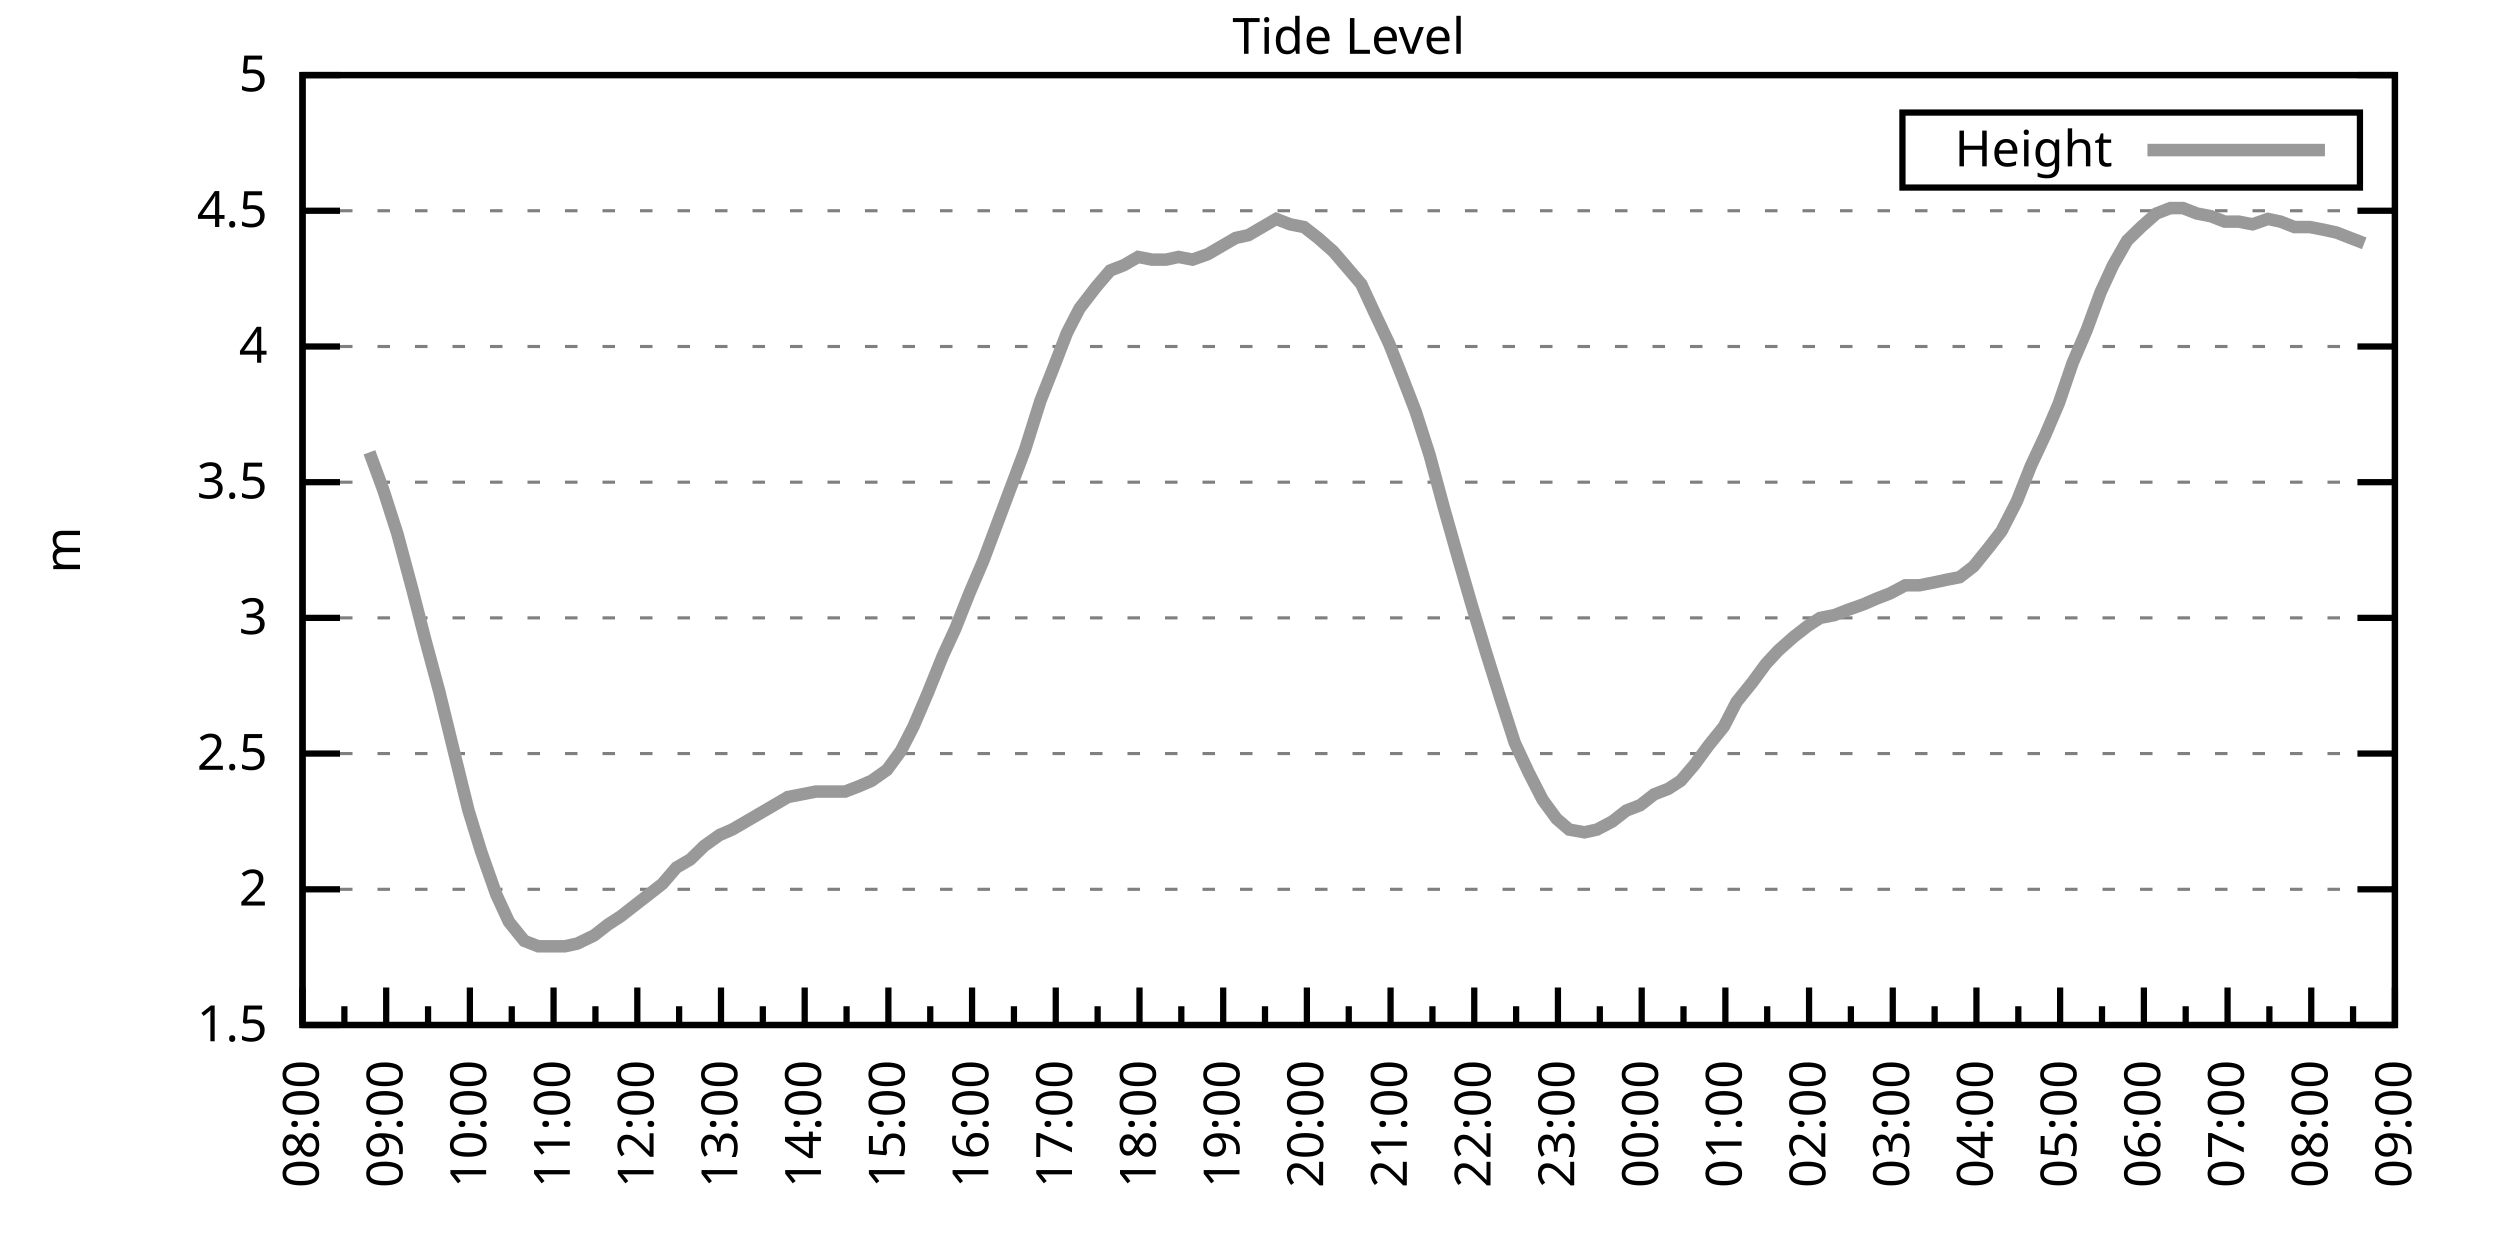
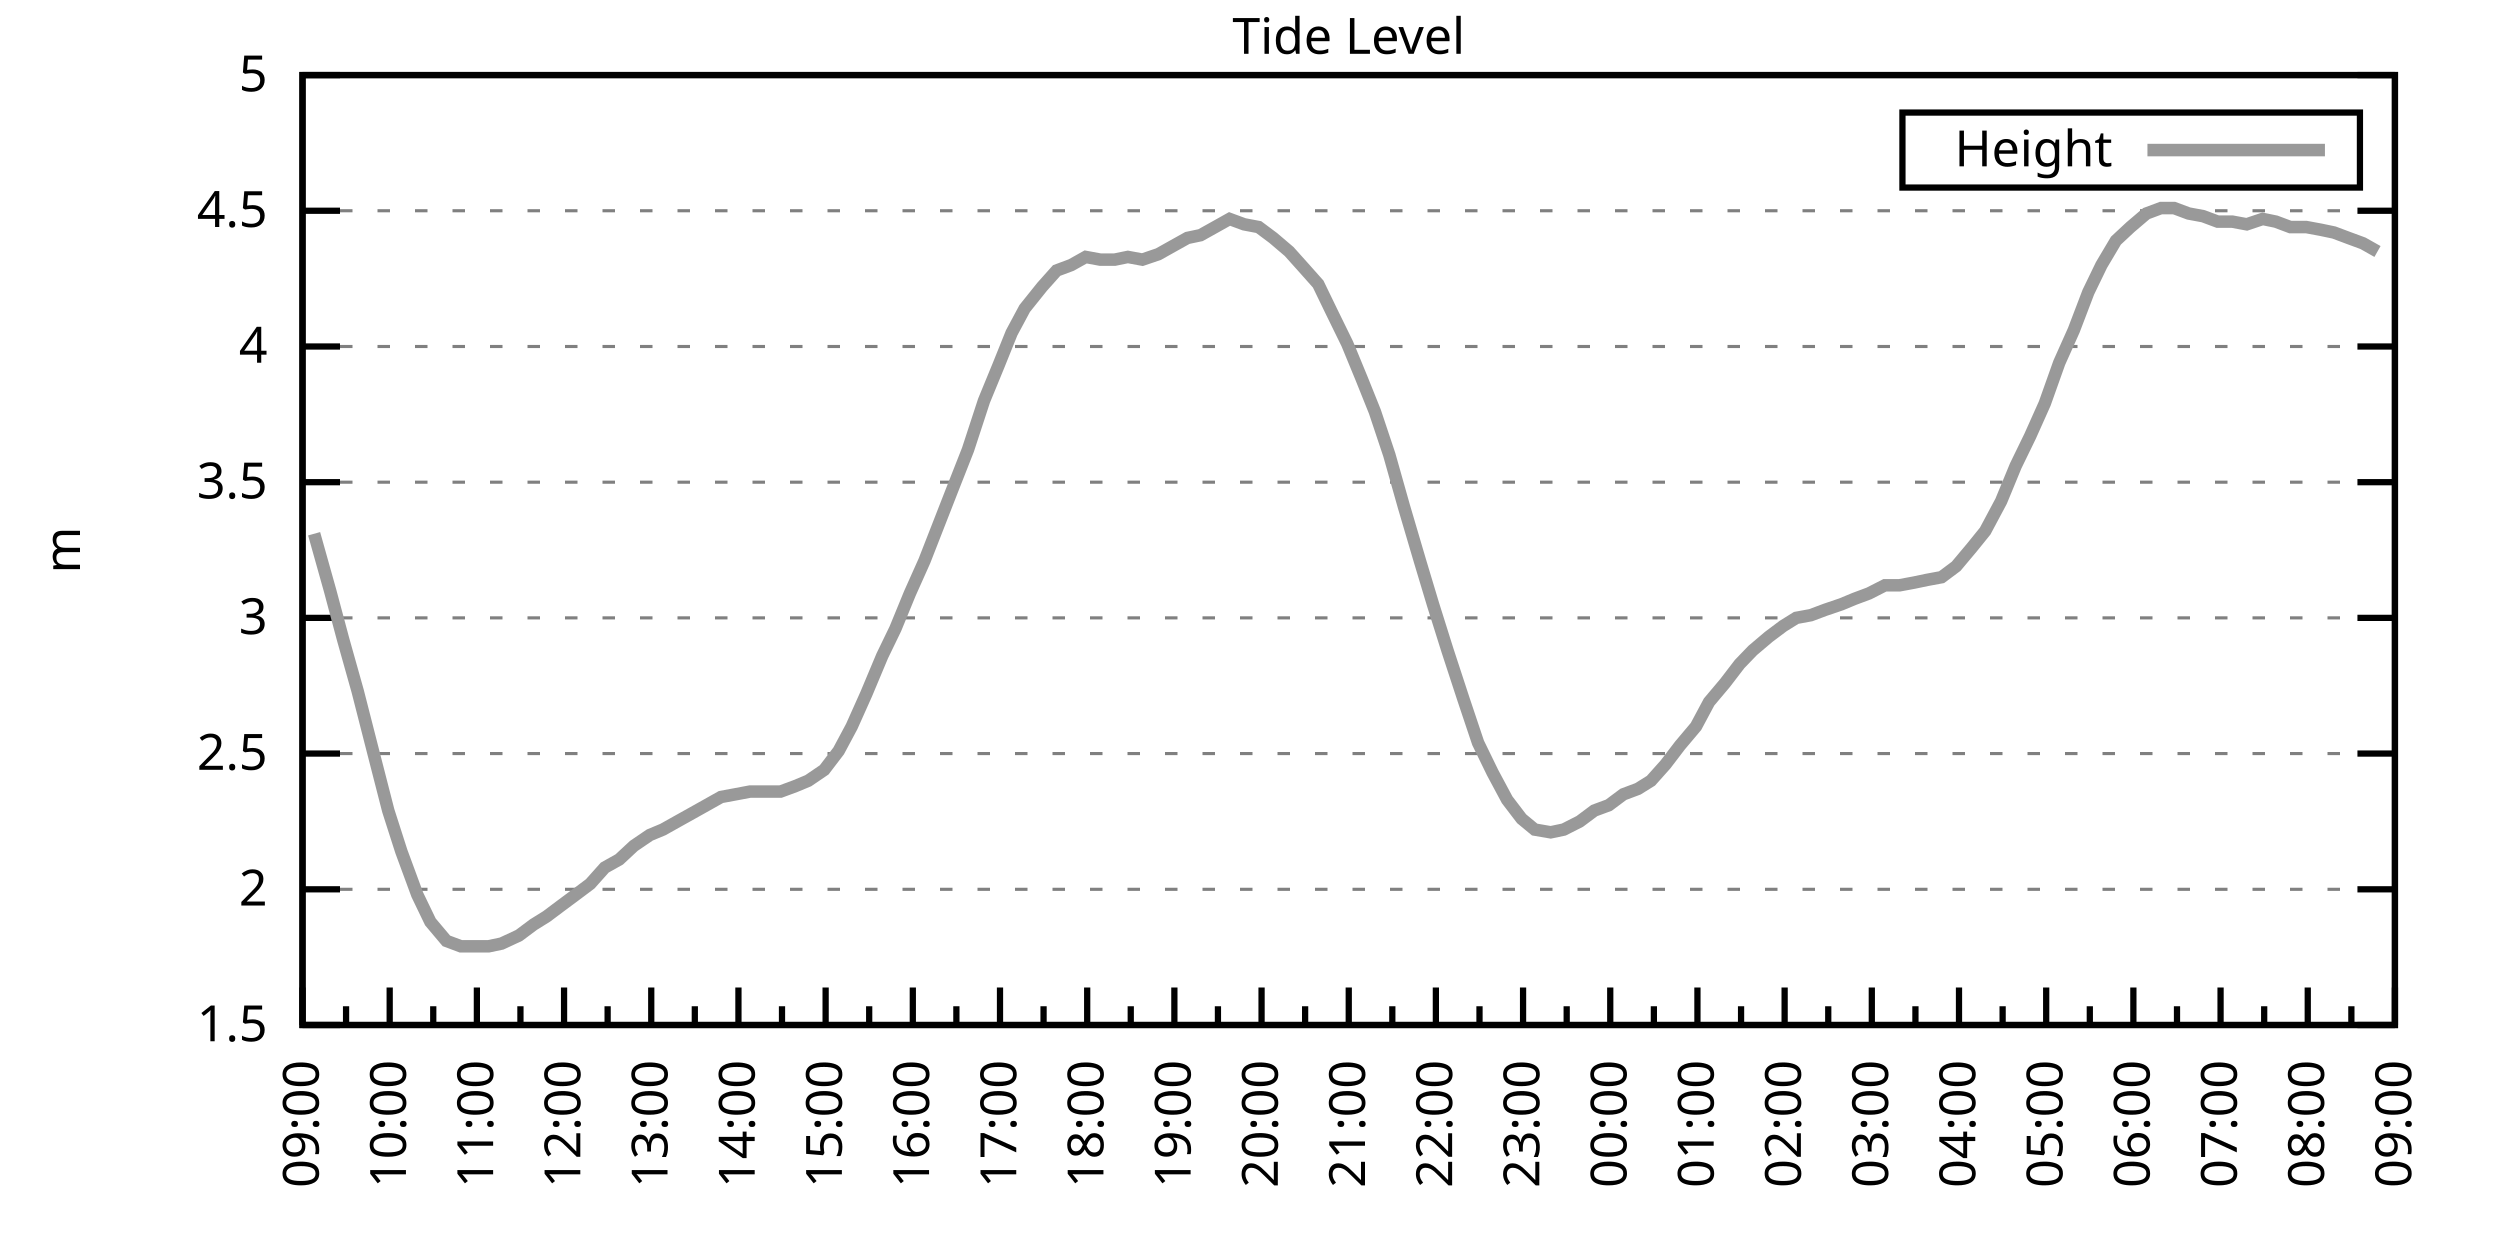
<svg xmlns="http://www.w3.org/2000/svg" xmlns:xlink="http://www.w3.org/1999/xlink" width="400" height="200" viewBox="0 0 400 200">
  <g id="gnuplot_canvas">
    <rect x="0" y="0" width="400" height="200" fill="none" />
    <defs>
      <circle id="gpDot" r="0.5" stroke-width="0.5" stroke="currentColor" />
      <path id="gpPt0" stroke-width="0.333" stroke="currentColor" d="M-1,0 h2 M0,-1 v2" />
      <path id="gpPt1" stroke-width="0.333" stroke="currentColor" d="M-1,-1 L1,1 M1,-1 L-1,1" />
      <path id="gpPt2" stroke-width="0.333" stroke="currentColor" d="M-1,0 L1,0 M0,-1 L0,1 M-1,-1 L1,1 M-1,1 L1,-1" />
      <rect id="gpPt3" stroke-width="0.333" stroke="currentColor" x="-1" y="-1" width="2" height="2" />
      <rect id="gpPt4" stroke-width="0.333" stroke="currentColor" fill="currentColor" x="-1" y="-1" width="2" height="2" />
      <circle id="gpPt5" stroke-width="0.333" stroke="currentColor" cx="0" cy="0" r="1" />
      <use xlink:href="#gpPt5" id="gpPt6" fill="currentColor" stroke="none" />
      <path id="gpPt7" stroke-width="0.333" stroke="currentColor" d="M0,-1.33 L-1.33,0.67 L1.33,0.67 z" />
      <use xlink:href="#gpPt7" id="gpPt8" fill="currentColor" stroke="none" />
      <use xlink:href="#gpPt7" id="gpPt9" stroke="currentColor" transform="rotate(180)" />
      <use xlink:href="#gpPt9" id="gpPt10" fill="currentColor" stroke="none" />
      <use xlink:href="#gpPt3" id="gpPt11" stroke="currentColor" transform="rotate(45)" />
      <use xlink:href="#gpPt11" id="gpPt12" fill="currentColor" stroke="none" />
      <path id="gpPt13" stroke-width="0.333" stroke="currentColor" d="M0,1.330 L1.265,0.411 L0.782,-1.067 L-0.782,-1.076 L-1.265,0.411 z" />
      <use xlink:href="#gpPt13" id="gpPt14" fill="currentColor" stroke="none" />
      <filter id="textbox" filterUnits="objectBoundingBox" x="0" y="0" height="1" width="1">
        <feFlood flood-color="white" flood-opacity="1" result="bgnd" />
        <feComposite in="SourceGraphic" in2="bgnd" operator="atop" />
      </filter>
      <filter id="greybox" filterUnits="objectBoundingBox" x="0" y="0" height="1" width="1">
        <feFlood flood-color="lightgrey" flood-opacity="1" result="grey" />
        <feComposite in="SourceGraphic" in2="grey" operator="atop" />
      </filter>
    </defs>
    <g fill="none" color="white" stroke="currentColor" stroke-width="1.00" stroke-linecap="butt" stroke-linejoin="miter">
</g>
    <g fill="none" color="black" stroke="currentColor" stroke-width="1.00" stroke-linecap="butt" stroke-linejoin="miter">
      <g stroke="none" shape-rendering="crispEdges">
        <polygon fill="rgb(255, 255, 255)" points="48.40,164.00 383.18,164.00 383.18,12.02 48.40,12.02 " />
      </g>
    </g>
    <g fill="none" color="black" stroke="currentColor" stroke-width="1.00" stroke-linecap="butt" stroke-linejoin="miter">
</g>
    <g fill="none" color="black" stroke="black" stroke-width="0.50" stroke-linecap="butt" stroke-linejoin="miter">
</g>
    <g fill="none" color="gray" stroke="currentColor" stroke-width="0.50" stroke-linecap="butt" stroke-linejoin="miter">
      <path stroke="gray" stroke-dasharray="2,4" class="gridline" d="M48.40,164.00 L383.19,164.00  " />
    </g>
    <g fill="none" color="gray" stroke="gray" stroke-width="1.00" stroke-linecap="butt" stroke-linejoin="miter">
</g>
    <g fill="none" color="black" stroke="currentColor" stroke-width="1.00" stroke-linecap="butt" stroke-linejoin="miter">
      <path stroke="black" d="M48.40,164.00 L54.40,164.00 M383.19,164.00 L377.19,164.00  " />
      <g transform="translate(42.80,166.60)" stroke="none" fill="black" font-family="Sans" font-size="8.00" text-anchor="end">
        <text>
          <tspan font-family="Sans"> 1.5</tspan>
        </text>
      </g>
    </g>
    <g fill="none" color="black" stroke="currentColor" stroke-width="1.00" stroke-linecap="butt" stroke-linejoin="miter">
</g>
    <g fill="none" color="black" stroke="black" stroke-width="0.50" stroke-linecap="butt" stroke-linejoin="miter">
</g>
    <g fill="none" color="gray" stroke="currentColor" stroke-width="0.50" stroke-linecap="butt" stroke-linejoin="miter">
      <path stroke="gray" stroke-dasharray="2,4" class="gridline" d="M48.40,142.29 L383.19,142.29  " />
    </g>
    <g fill="none" color="gray" stroke="gray" stroke-width="1.00" stroke-linecap="butt" stroke-linejoin="miter">
</g>
    <g fill="none" color="black" stroke="currentColor" stroke-width="1.00" stroke-linecap="butt" stroke-linejoin="miter">
      <path stroke="black" d="M48.40,142.29 L54.40,142.29 M383.19,142.29 L377.19,142.29  " />
      <g transform="translate(42.80,144.89)" stroke="none" fill="black" font-family="Sans" font-size="8.00" text-anchor="end">
        <text>
          <tspan font-family="Sans"> 2</tspan>
        </text>
      </g>
    </g>
    <g fill="none" color="black" stroke="currentColor" stroke-width="1.00" stroke-linecap="butt" stroke-linejoin="miter">
</g>
    <g fill="none" color="black" stroke="black" stroke-width="0.50" stroke-linecap="butt" stroke-linejoin="miter">
</g>
    <g fill="none" color="gray" stroke="currentColor" stroke-width="0.50" stroke-linecap="butt" stroke-linejoin="miter">
      <path stroke="gray" stroke-dasharray="2,4" class="gridline" d="M48.40,120.57 L383.19,120.57  " />
    </g>
    <g fill="none" color="gray" stroke="gray" stroke-width="1.00" stroke-linecap="butt" stroke-linejoin="miter">
</g>
    <g fill="none" color="black" stroke="currentColor" stroke-width="1.00" stroke-linecap="butt" stroke-linejoin="miter">
      <path stroke="black" d="M48.40,120.57 L54.40,120.57 M383.19,120.57 L377.19,120.57  " />
      <g transform="translate(42.80,123.17)" stroke="none" fill="black" font-family="Sans" font-size="8.00" text-anchor="end">
        <text>
          <tspan font-family="Sans"> 2.5</tspan>
        </text>
      </g>
    </g>
    <g fill="none" color="black" stroke="currentColor" stroke-width="1.00" stroke-linecap="butt" stroke-linejoin="miter">
</g>
    <g fill="none" color="black" stroke="black" stroke-width="0.50" stroke-linecap="butt" stroke-linejoin="miter">
</g>
    <g fill="none" color="gray" stroke="currentColor" stroke-width="0.50" stroke-linecap="butt" stroke-linejoin="miter">
      <path stroke="gray" stroke-dasharray="2,4" class="gridline" d="M48.40,98.86 L383.19,98.86  " />
    </g>
    <g fill="none" color="gray" stroke="gray" stroke-width="1.00" stroke-linecap="butt" stroke-linejoin="miter">
</g>
    <g fill="none" color="black" stroke="currentColor" stroke-width="1.00" stroke-linecap="butt" stroke-linejoin="miter">
      <path stroke="black" d="M48.40,98.86 L54.40,98.86 M383.19,98.86 L377.19,98.86  " />
      <g transform="translate(42.80,101.46)" stroke="none" fill="black" font-family="Sans" font-size="8.00" text-anchor="end">
        <text>
          <tspan font-family="Sans"> 3</tspan>
        </text>
      </g>
    </g>
    <g fill="none" color="black" stroke="currentColor" stroke-width="1.00" stroke-linecap="butt" stroke-linejoin="miter">
</g>
    <g fill="none" color="black" stroke="black" stroke-width="0.50" stroke-linecap="butt" stroke-linejoin="miter">
</g>
    <g fill="none" color="gray" stroke="currentColor" stroke-width="0.50" stroke-linecap="butt" stroke-linejoin="miter">
      <path stroke="gray" stroke-dasharray="2,4" class="gridline" d="M48.40,77.15 L383.19,77.15  " />
    </g>
    <g fill="none" color="gray" stroke="gray" stroke-width="1.00" stroke-linecap="butt" stroke-linejoin="miter">
</g>
    <g fill="none" color="black" stroke="currentColor" stroke-width="1.00" stroke-linecap="butt" stroke-linejoin="miter">
      <path stroke="black" d="M48.40,77.15 L54.40,77.15 M383.19,77.15 L377.19,77.15  " />
      <g transform="translate(42.80,79.75)" stroke="none" fill="black" font-family="Sans" font-size="8.00" text-anchor="end">
        <text>
          <tspan font-family="Sans"> 3.5</tspan>
        </text>
      </g>
    </g>
    <g fill="none" color="black" stroke="currentColor" stroke-width="1.00" stroke-linecap="butt" stroke-linejoin="miter">
</g>
    <g fill="none" color="black" stroke="black" stroke-width="0.50" stroke-linecap="butt" stroke-linejoin="miter">
</g>
    <g fill="none" color="gray" stroke="currentColor" stroke-width="0.50" stroke-linecap="butt" stroke-linejoin="miter">
      <path stroke="gray" stroke-dasharray="2,4" class="gridline" d="M48.40,55.44 L383.19,55.44  " />
    </g>
    <g fill="none" color="gray" stroke="gray" stroke-width="1.00" stroke-linecap="butt" stroke-linejoin="miter">
</g>
    <g fill="none" color="black" stroke="currentColor" stroke-width="1.00" stroke-linecap="butt" stroke-linejoin="miter">
      <path stroke="black" d="M48.40,55.44 L54.40,55.44 M383.19,55.44 L377.19,55.44  " />
      <g transform="translate(42.80,58.04)" stroke="none" fill="black" font-family="Sans" font-size="8.00" text-anchor="end">
        <text>
          <tspan font-family="Sans"> 4</tspan>
        </text>
      </g>
    </g>
    <g fill="none" color="black" stroke="currentColor" stroke-width="1.00" stroke-linecap="butt" stroke-linejoin="miter">
</g>
    <g fill="none" color="black" stroke="black" stroke-width="0.50" stroke-linecap="butt" stroke-linejoin="miter">
</g>
    <g fill="none" color="gray" stroke="currentColor" stroke-width="0.50" stroke-linecap="butt" stroke-linejoin="miter">
      <path stroke="gray" stroke-dasharray="2,4" class="gridline" d="M48.40,33.72 L383.19,33.72  " />
    </g>
    <g fill="none" color="gray" stroke="gray" stroke-width="1.00" stroke-linecap="butt" stroke-linejoin="miter">
</g>
    <g fill="none" color="black" stroke="currentColor" stroke-width="1.00" stroke-linecap="butt" stroke-linejoin="miter">
      <path stroke="black" d="M48.40,33.72 L54.40,33.72 M383.19,33.72 L377.19,33.72  " />
      <g transform="translate(42.80,36.32)" stroke="none" fill="black" font-family="Sans" font-size="8.00" text-anchor="end">
        <text>
          <tspan font-family="Sans"> 4.5</tspan>
        </text>
      </g>
    </g>
    <g fill="none" color="black" stroke="currentColor" stroke-width="1.00" stroke-linecap="butt" stroke-linejoin="miter">
</g>
    <g fill="none" color="black" stroke="black" stroke-width="0.50" stroke-linecap="butt" stroke-linejoin="miter">
</g>
    <g fill="none" color="gray" stroke="currentColor" stroke-width="0.50" stroke-linecap="butt" stroke-linejoin="miter">
      <path stroke="gray" stroke-dasharray="2,4" class="gridline" d="M48.40,12.01 L383.19,12.01  " />
    </g>
    <g fill="none" color="gray" stroke="gray" stroke-width="1.00" stroke-linecap="butt" stroke-linejoin="miter">
</g>
    <g fill="none" color="black" stroke="currentColor" stroke-width="1.00" stroke-linecap="butt" stroke-linejoin="miter">
      <path stroke="black" d="M48.40,12.01 L54.40,12.01 M383.19,12.01 L377.19,12.01  " />
      <g transform="translate(42.80,14.61)" stroke="none" fill="black" font-family="Sans" font-size="8.00" text-anchor="end">
        <text>
          <tspan font-family="Sans"> 5</tspan>
        </text>
      </g>
    </g>
    <g fill="none" color="black" stroke="currentColor" stroke-width="1.00" stroke-linecap="butt" stroke-linejoin="miter">
      <path stroke="black" d="M48.40,164.00 L48.40,158.00  " />
      <g transform="translate(51.00,169.60) rotate(270)" stroke="none" fill="black" font-family="Sans" font-size="8.00" text-anchor="end">
        <text>
+           <tspan font-family="Sans">09:00</tspan>
+         </text>
+       </g>
+     </g>
+     <g fill="none" color="black" stroke="currentColor" stroke-width="1.00" stroke-linecap="butt" stroke-linejoin="miter">
+       <path stroke="black" d="M55.37,164.00 L55.37,161.00 M62.35,164.00 L62.35,158.00  " />
+       <g transform="translate(64.95,169.60) rotate(270)" stroke="none" fill="black" font-family="Sans" font-size="8.00" text-anchor="end">
+         <text>
+           <tspan font-family="Sans">10:00</tspan>
+         </text>
+       </g>
+     </g>
+     <g fill="none" color="black" stroke="currentColor" stroke-width="1.00" stroke-linecap="butt" stroke-linejoin="miter">
+       <path stroke="black" d="M69.32,164.00 L69.32,161.00 M76.30,164.00 L76.30,158.00  " />
+       <g transform="translate(78.90,169.60) rotate(270)" stroke="none" fill="black" font-family="Sans" font-size="8.00" text-anchor="end">
+         <text>
+           <tspan font-family="Sans">11:00</tspan>
+         </text>
+       </g>
+     </g>
+     <g fill="none" color="black" stroke="currentColor" stroke-width="1.00" stroke-linecap="butt" stroke-linejoin="miter">
+       <path stroke="black" d="M83.27,164.00 L83.27,161.00 M90.25,164.00 L90.25,158.00  " />
+       <g transform="translate(92.85,169.60) rotate(270)" stroke="none" fill="black" font-family="Sans" font-size="8.00" text-anchor="end">
+         <text>
+           <tspan font-family="Sans">12:00</tspan>
+         </text>
+       </g>
+     </g>
+     <g fill="none" color="black" stroke="currentColor" stroke-width="1.00" stroke-linecap="butt" stroke-linejoin="miter">
+       <path stroke="black" d="M97.22,164.00 L97.22,161.00 M104.20,164.00 L104.20,158.00  " />
+       <g transform="translate(106.80,169.60) rotate(270)" stroke="none" fill="black" font-family="Sans" font-size="8.00" text-anchor="end">
+         <text>
+           <tspan font-family="Sans">13:00</tspan>
+         </text>
+       </g>
+     </g>
+     <g fill="none" color="black" stroke="currentColor" stroke-width="1.00" stroke-linecap="butt" stroke-linejoin="miter">
+       <path stroke="black" d="M111.17,164.00 L111.17,161.00 M118.15,164.00 L118.15,158.00  " />
+       <g transform="translate(120.75,169.60) rotate(270)" stroke="none" fill="black" font-family="Sans" font-size="8.00" text-anchor="end">
+         <text>
+           <tspan font-family="Sans">14:00</tspan>
+         </text>
+       </g>
+     </g>
+     <g fill="none" color="black" stroke="currentColor" stroke-width="1.00" stroke-linecap="butt" stroke-linejoin="miter">
+       <path stroke="black" d="M125.12,164.00 L125.12,161.00 M132.10,164.00 L132.10,158.00  " />
+       <g transform="translate(134.70,169.60) rotate(270)" stroke="none" fill="black" font-family="Sans" font-size="8.00" text-anchor="end">
+         <text>
+           <tspan font-family="Sans">15:00</tspan>
+         </text>
+       </g>
+     </g>
+     <g fill="none" color="black" stroke="currentColor" stroke-width="1.00" stroke-linecap="butt" stroke-linejoin="miter">
+       <path stroke="black" d="M139.07,164.00 L139.07,161.00 M146.05,164.00 L146.05,158.00  " />
+       <g transform="translate(148.65,169.60) rotate(270)" stroke="none" fill="black" font-family="Sans" font-size="8.00" text-anchor="end">
+         <text>
+           <tspan font-family="Sans">16:00</tspan>
+         </text>
+       </g>
+     </g>
+     <g fill="none" color="black" stroke="currentColor" stroke-width="1.00" stroke-linecap="butt" stroke-linejoin="miter">
+       <path stroke="black" d="M153.02,164.00 L153.02,161.00 M160.00,164.00 L160.00,158.00  " />
+       <g transform="translate(162.60,169.60) rotate(270)" stroke="none" fill="black" font-family="Sans" font-size="8.00" text-anchor="end">
+         <text>
+           <tspan font-family="Sans">17:00</tspan>
+         </text>
+       </g>
+     </g>
+     <g fill="none" color="black" stroke="currentColor" stroke-width="1.00" stroke-linecap="butt" stroke-linejoin="miter">
+       <path stroke="black" d="M166.97,164.00 L166.97,161.00 M173.95,164.00 L173.95,158.00  " />
+       <g transform="translate(176.55,169.60) rotate(270)" stroke="none" fill="black" font-family="Sans" font-size="8.00" text-anchor="end">
+         <text>
+           <tspan font-family="Sans">18:00</tspan>
+         </text>
+       </g>
+     </g>
+     <g fill="none" color="black" stroke="currentColor" stroke-width="1.00" stroke-linecap="butt" stroke-linejoin="miter">
+       <path stroke="black" d="M180.92,164.00 L180.92,161.00 M187.90,164.00 L187.90,158.00  " />
+       <g transform="translate(190.50,169.60) rotate(270)" stroke="none" fill="black" font-family="Sans" font-size="8.00" text-anchor="end">
+         <text>
+           <tspan font-family="Sans">19:00</tspan>
+         </text>
+       </g>
+     </g>
+     <g fill="none" color="black" stroke="currentColor" stroke-width="1.00" stroke-linecap="butt" stroke-linejoin="miter">
+       <path stroke="black" d="M194.87,164.00 L194.87,161.00 M201.85,164.00 L201.85,158.00  " />
+       <g transform="translate(204.45,169.60) rotate(270)" stroke="none" fill="black" font-family="Sans" font-size="8.00" text-anchor="end">
+         <text>
+           <tspan font-family="Sans">20:00</tspan>
+         </text>
+       </g>
+     </g>
+     <g fill="none" color="black" stroke="currentColor" stroke-width="1.00" stroke-linecap="butt" stroke-linejoin="miter">
+       <path stroke="black" d="M208.82,164.00 L208.82,161.00 M215.80,164.00 L215.80,158.00  " />
+       <g transform="translate(218.40,169.60) rotate(270)" stroke="none" fill="black" font-family="Sans" font-size="8.00" text-anchor="end">
+         <text>
+           <tspan font-family="Sans">21:00</tspan>
+         </text>
+       </g>
+     </g>
+     <g fill="none" color="black" stroke="currentColor" stroke-width="1.00" stroke-linecap="butt" stroke-linejoin="miter">
+       <path stroke="black" d="M222.77,164.00 L222.77,161.00 M229.74,164.00 L229.74,158.00  " />
+       <g transform="translate(232.34,169.60) rotate(270)" stroke="none" fill="black" font-family="Sans" font-size="8.00" text-anchor="end">
+         <text>
+           <tspan font-family="Sans">22:00</tspan>
+         </text>
+       </g>
+     </g>
+     <g fill="none" color="black" stroke="currentColor" stroke-width="1.00" stroke-linecap="butt" stroke-linejoin="miter">
+       <path stroke="black" d="M236.72,164.00 L236.72,161.00 M243.69,164.00 L243.69,158.00  " />
+       <g transform="translate(246.29,169.60) rotate(270)" stroke="none" fill="black" font-family="Sans" font-size="8.00" text-anchor="end">
+         <text>
+           <tspan font-family="Sans">23:00</tspan>
+         </text>
+       </g>
+     </g>
+     <g fill="none" color="black" stroke="currentColor" stroke-width="1.00" stroke-linecap="butt" stroke-linejoin="miter">
+       <path stroke="black" d="M250.67,164.00 L250.67,161.00 M257.64,164.00 L257.64,158.00  " />
+       <g transform="translate(260.24,169.60) rotate(270)" stroke="none" fill="black" font-family="Sans" font-size="8.00" text-anchor="end">
+         <text>
+           <tspan font-family="Sans">00:00</tspan>
+         </text>
+       </g>
+     </g>
+     <g fill="none" color="black" stroke="currentColor" stroke-width="1.00" stroke-linecap="butt" stroke-linejoin="miter">
+       <path stroke="black" d="M264.62,164.00 L264.62,161.00 M271.59,164.00 L271.59,158.00  " />
+       <g transform="translate(274.19,169.60) rotate(270)" stroke="none" fill="black" font-family="Sans" font-size="8.00" text-anchor="end">
+         <text>
+           <tspan font-family="Sans">01:00</tspan>
+         </text>
+       </g>
+     </g>
+     <g fill="none" color="black" stroke="currentColor" stroke-width="1.00" stroke-linecap="butt" stroke-linejoin="miter">
+       <path stroke="black" d="M278.57,164.00 L278.57,161.00 M285.54,164.00 L285.54,158.00  " />
+       <g transform="translate(288.14,169.60) rotate(270)" stroke="none" fill="black" font-family="Sans" font-size="8.00" text-anchor="end">
+         <text>
+           <tspan font-family="Sans">02:00</tspan>
+         </text>
+       </g>
+     </g>
+     <g fill="none" color="black" stroke="currentColor" stroke-width="1.00" stroke-linecap="butt" stroke-linejoin="miter">
+       <path stroke="black" d="M292.52,164.00 L292.52,161.00 M299.49,164.00 L299.49,158.00  " />
+       <g transform="translate(302.09,169.60) rotate(270)" stroke="none" fill="black" font-family="Sans" font-size="8.00" text-anchor="end">
+         <text>
+           <tspan font-family="Sans">03:00</tspan>
+         </text>
+       </g>
+     </g>
+     <g fill="none" color="black" stroke="currentColor" stroke-width="1.00" stroke-linecap="butt" stroke-linejoin="miter">
+       <path stroke="black" d="M306.47,164.00 L306.47,161.00 M313.44,164.00 L313.44,158.00  " />
+       <g transform="translate(316.04,169.60) rotate(270)" stroke="none" fill="black" font-family="Sans" font-size="8.00" text-anchor="end">
+         <text>
+           <tspan font-family="Sans">04:00</tspan>
+         </text>
+       </g>
+     </g>
+     <g fill="none" color="black" stroke="currentColor" stroke-width="1.00" stroke-linecap="butt" stroke-linejoin="miter">
+       <path stroke="black" d="M320.42,164.00 L320.42,161.00 M327.39,164.00 L327.39,158.00  " />
+       <g transform="translate(329.99,169.60) rotate(270)" stroke="none" fill="black" font-family="Sans" font-size="8.00" text-anchor="end">
+         <text>
+           <tspan font-family="Sans">05:00</tspan>
+         </text>
+       </g>
+     </g>
+     <g fill="none" color="black" stroke="currentColor" stroke-width="1.00" stroke-linecap="butt" stroke-linejoin="miter">
+       <path stroke="black" d="M334.37,164.00 L334.37,161.00 M341.34,164.00 L341.34,158.00  " />
+       <g transform="translate(343.94,169.60) rotate(270)" stroke="none" fill="black" font-family="Sans" font-size="8.00" text-anchor="end">
+         <text>
+           <tspan font-family="Sans">06:00</tspan>
+         </text>
+       </g>
+     </g>
+     <g fill="none" color="black" stroke="currentColor" stroke-width="1.00" stroke-linecap="butt" stroke-linejoin="miter">
+       <path stroke="black" d="M348.32,164.00 L348.32,161.00 M355.29,164.00 L355.29,158.00  " />
+       <g transform="translate(357.89,169.60) rotate(270)" stroke="none" fill="black" font-family="Sans" font-size="8.00" text-anchor="end">
+         <text>
+           <tspan font-family="Sans">07:00</tspan>
+         </text>
+       </g>
+     </g>
+     <g fill="none" color="black" stroke="currentColor" stroke-width="1.00" stroke-linecap="butt" stroke-linejoin="miter">
+       <path stroke="black" d="M362.27,164.00 L362.27,161.00 M369.24,164.00 L369.24,158.00  " />
+       <g transform="translate(371.84,169.60) rotate(270)" stroke="none" fill="black" font-family="Sans" font-size="8.00" text-anchor="end">
+         <text>
          <tspan font-family="Sans">08:00</tspan>
        </text>
      </g>
    </g>
    <g fill="none" color="black" stroke="currentColor" stroke-width="1.00" stroke-linecap="butt" stroke-linejoin="miter">
-       <path stroke="black" d="M55.10,164.00 L55.10,161.00 M61.79,164.00 L61.79,158.00  " />
-       <g transform="translate(64.39,169.60) rotate(270)" stroke="none" fill="black" font-family="Sans" font-size="8.00" text-anchor="end">
-         <text>
-           <tspan font-family="Sans">09:00</tspan>
-         </text>
-       </g>
-     </g>
-     <g fill="none" color="black" stroke="currentColor" stroke-width="1.00" stroke-linecap="butt" stroke-linejoin="miter">
-       <path stroke="black" d="M68.49,164.00 L68.49,161.00 M75.18,164.00 L75.18,158.00  " />
-       <g transform="translate(77.78,169.60) rotate(270)" stroke="none" fill="black" font-family="Sans" font-size="8.00" text-anchor="end">
-         <text>
-           <tspan font-family="Sans">10:00</tspan>
-         </text>
-       </g>
-     </g>
-     <g fill="none" color="black" stroke="currentColor" stroke-width="1.00" stroke-linecap="butt" stroke-linejoin="miter">
-       <path stroke="black" d="M81.88,164.00 L81.88,161.00 M88.57,164.00 L88.57,158.00  " />
-       <g transform="translate(91.17,169.60) rotate(270)" stroke="none" fill="black" font-family="Sans" font-size="8.00" text-anchor="end">
-         <text>
-           <tspan font-family="Sans">11:00</tspan>
-         </text>
-       </g>
-     </g>
-     <g fill="none" color="black" stroke="currentColor" stroke-width="1.00" stroke-linecap="butt" stroke-linejoin="miter">
-       <path stroke="black" d="M95.27,164.00 L95.27,161.00 M101.97,164.00 L101.97,158.00  " />
-       <g transform="translate(104.57,169.60) rotate(270)" stroke="none" fill="black" font-family="Sans" font-size="8.00" text-anchor="end">
-         <text>
-           <tspan font-family="Sans">12:00</tspan>
-         </text>
-       </g>
-     </g>
-     <g fill="none" color="black" stroke="currentColor" stroke-width="1.00" stroke-linecap="butt" stroke-linejoin="miter">
-       <path stroke="black" d="M108.66,164.00 L108.66,161.00 M115.36,164.00 L115.36,158.00  " />
-       <g transform="translate(117.96,169.60) rotate(270)" stroke="none" fill="black" font-family="Sans" font-size="8.00" text-anchor="end">
-         <text>
-           <tspan font-family="Sans">13:00</tspan>
-         </text>
-       </g>
-     </g>
-     <g fill="none" color="black" stroke="currentColor" stroke-width="1.00" stroke-linecap="butt" stroke-linejoin="miter">
-       <path stroke="black" d="M122.05,164.00 L122.05,161.00 M128.75,164.00 L128.75,158.00  " />
-       <g transform="translate(131.35,169.60) rotate(270)" stroke="none" fill="black" font-family="Sans" font-size="8.00" text-anchor="end">
-         <text>
-           <tspan font-family="Sans">14:00</tspan>
-         </text>
-       </g>
-     </g>
-     <g fill="none" color="black" stroke="currentColor" stroke-width="1.00" stroke-linecap="butt" stroke-linejoin="miter">
-       <path stroke="black" d="M135.45,164.00 L135.45,161.00 M142.14,164.00 L142.14,158.00  " />
-       <g transform="translate(144.74,169.60) rotate(270)" stroke="none" fill="black" font-family="Sans" font-size="8.00" text-anchor="end">
-         <text>
-           <tspan font-family="Sans">15:00</tspan>
-         </text>
-       </g>
-     </g>
-     <g fill="none" color="black" stroke="currentColor" stroke-width="1.00" stroke-linecap="butt" stroke-linejoin="miter">
-       <path stroke="black" d="M148.84,164.00 L148.84,161.00 M155.53,164.00 L155.53,158.00  " />
-       <g transform="translate(158.13,169.60) rotate(270)" stroke="none" fill="black" font-family="Sans" font-size="8.00" text-anchor="end">
-         <text>
-           <tspan font-family="Sans">16:00</tspan>
-         </text>
-       </g>
-     </g>
-     <g fill="none" color="black" stroke="currentColor" stroke-width="1.00" stroke-linecap="butt" stroke-linejoin="miter">
-       <path stroke="black" d="M162.23,164.00 L162.23,161.00 M168.92,164.00 L168.92,158.00  " />
-       <g transform="translate(171.52,169.60) rotate(270)" stroke="none" fill="black" font-family="Sans" font-size="8.00" text-anchor="end">
-         <text>
-           <tspan font-family="Sans">17:00</tspan>
-         </text>
-       </g>
-     </g>
-     <g fill="none" color="black" stroke="currentColor" stroke-width="1.00" stroke-linecap="butt" stroke-linejoin="miter">
-       <path stroke="black" d="M175.62,164.00 L175.62,161.00 M182.32,164.00 L182.32,158.00  " />
-       <g transform="translate(184.92,169.60) rotate(270)" stroke="none" fill="black" font-family="Sans" font-size="8.00" text-anchor="end">
-         <text>
-           <tspan font-family="Sans">18:00</tspan>
-         </text>
-       </g>
-     </g>
-     <g fill="none" color="black" stroke="currentColor" stroke-width="1.00" stroke-linecap="butt" stroke-linejoin="miter">
-       <path stroke="black" d="M189.01,164.00 L189.01,161.00 M195.71,164.00 L195.71,158.00  " />
-       <g transform="translate(198.31,169.60) rotate(270)" stroke="none" fill="black" font-family="Sans" font-size="8.00" text-anchor="end">
-         <text>
-           <tspan font-family="Sans">19:00</tspan>
-         </text>
-       </g>
-     </g>
-     <g fill="none" color="black" stroke="currentColor" stroke-width="1.00" stroke-linecap="butt" stroke-linejoin="miter">
-       <path stroke="black" d="M202.40,164.00 L202.40,161.00 M209.10,164.00 L209.10,158.00  " />
-       <g transform="translate(211.70,169.60) rotate(270)" stroke="none" fill="black" font-family="Sans" font-size="8.00" text-anchor="end">
-         <text>
-           <tspan font-family="Sans">20:00</tspan>
-         </text>
-       </g>
-     </g>
-     <g fill="none" color="black" stroke="currentColor" stroke-width="1.00" stroke-linecap="butt" stroke-linejoin="miter">
-       <path stroke="black" d="M215.80,164.00 L215.80,161.00 M222.49,164.00 L222.49,158.00  " />
-       <g transform="translate(225.09,169.60) rotate(270)" stroke="none" fill="black" font-family="Sans" font-size="8.00" text-anchor="end">
-         <text>
-           <tspan font-family="Sans">21:00</tspan>
-         </text>
-       </g>
-     </g>
-     <g fill="none" color="black" stroke="currentColor" stroke-width="1.00" stroke-linecap="butt" stroke-linejoin="miter">
-       <path stroke="black" d="M229.19,164.00 L229.19,161.00 M235.88,164.00 L235.88,158.00  " />
-       <g transform="translate(238.48,169.60) rotate(270)" stroke="none" fill="black" font-family="Sans" font-size="8.00" text-anchor="end">
-         <text>
-           <tspan font-family="Sans">22:00</tspan>
-         </text>
-       </g>
-     </g>
-     <g fill="none" color="black" stroke="currentColor" stroke-width="1.00" stroke-linecap="butt" stroke-linejoin="miter">
-       <path stroke="black" d="M242.58,164.00 L242.58,161.00 M249.27,164.00 L249.27,158.00  " />
-       <g transform="translate(251.87,169.60) rotate(270)" stroke="none" fill="black" font-family="Sans" font-size="8.00" text-anchor="end">
-         <text>
-           <tspan font-family="Sans">23:00</tspan>
-         </text>
-       </g>
-     </g>
-     <g fill="none" color="black" stroke="currentColor" stroke-width="1.00" stroke-linecap="butt" stroke-linejoin="miter">
-       <path stroke="black" d="M255.97,164.00 L255.97,161.00 M262.67,164.00 L262.67,158.00  " />
-       <g transform="translate(265.27,169.60) rotate(270)" stroke="none" fill="black" font-family="Sans" font-size="8.00" text-anchor="end">
-         <text>
-           <tspan font-family="Sans">00:00</tspan>
-         </text>
-       </g>
-     </g>
-     <g fill="none" color="black" stroke="currentColor" stroke-width="1.00" stroke-linecap="butt" stroke-linejoin="miter">
-       <path stroke="black" d="M269.36,164.00 L269.36,161.00 M276.06,164.00 L276.06,158.00  " />
-       <g transform="translate(278.66,169.60) rotate(270)" stroke="none" fill="black" font-family="Sans" font-size="8.00" text-anchor="end">
-         <text>
-           <tspan font-family="Sans">01:00</tspan>
-         </text>
-       </g>
-     </g>
-     <g fill="none" color="black" stroke="currentColor" stroke-width="1.00" stroke-linecap="butt" stroke-linejoin="miter">
-       <path stroke="black" d="M282.75,164.00 L282.75,161.00 M289.45,164.00 L289.45,158.00  " />
-       <g transform="translate(292.05,169.60) rotate(270)" stroke="none" fill="black" font-family="Sans" font-size="8.00" text-anchor="end">
-         <text>
-           <tspan font-family="Sans">02:00</tspan>
-         </text>
-       </g>
-     </g>
-     <g fill="none" color="black" stroke="currentColor" stroke-width="1.00" stroke-linecap="butt" stroke-linejoin="miter">
-       <path stroke="black" d="M296.14,164.00 L296.14,161.00 M302.84,164.00 L302.84,158.00  " />
-       <g transform="translate(305.44,169.60) rotate(270)" stroke="none" fill="black" font-family="Sans" font-size="8.00" text-anchor="end">
-         <text>
-           <tspan font-family="Sans">03:00</tspan>
-         </text>
-       </g>
-     </g>
-     <g fill="none" color="black" stroke="currentColor" stroke-width="1.00" stroke-linecap="butt" stroke-linejoin="miter">
-       <path stroke="black" d="M309.54,164.00 L309.54,161.00 M316.23,164.00 L316.23,158.00  " />
-       <g transform="translate(318.83,169.60) rotate(270)" stroke="none" fill="black" font-family="Sans" font-size="8.00" text-anchor="end">
-         <text>
-           <tspan font-family="Sans">04:00</tspan>
-         </text>
-       </g>
-     </g>
-     <g fill="none" color="black" stroke="currentColor" stroke-width="1.00" stroke-linecap="butt" stroke-linejoin="miter">
-       <path stroke="black" d="M322.93,164.00 L322.93,161.00 M329.62,164.00 L329.62,158.00  " />
-       <g transform="translate(332.22,169.60) rotate(270)" stroke="none" fill="black" font-family="Sans" font-size="8.00" text-anchor="end">
-         <text>
-           <tspan font-family="Sans">05:00</tspan>
-         </text>
-       </g>
-     </g>
-     <g fill="none" color="black" stroke="currentColor" stroke-width="1.00" stroke-linecap="butt" stroke-linejoin="miter">
-       <path stroke="black" d="M336.32,164.00 L336.32,161.00 M343.02,164.00 L343.02,158.00  " />
-       <g transform="translate(345.62,169.60) rotate(270)" stroke="none" fill="black" font-family="Sans" font-size="8.00" text-anchor="end">
-         <text>
-           <tspan font-family="Sans">06:00</tspan>
-         </text>
-       </g>
-     </g>
-     <g fill="none" color="black" stroke="currentColor" stroke-width="1.00" stroke-linecap="butt" stroke-linejoin="miter">
-       <path stroke="black" d="M349.71,164.00 L349.71,161.00 M356.41,164.00 L356.41,158.00  " />
-       <g transform="translate(359.01,169.60) rotate(270)" stroke="none" fill="black" font-family="Sans" font-size="8.00" text-anchor="end">
-         <text>
-           <tspan font-family="Sans">07:00</tspan>
-         </text>
-       </g>
-     </g>
-     <g fill="none" color="black" stroke="currentColor" stroke-width="1.00" stroke-linecap="butt" stroke-linejoin="miter">
-       <path stroke="black" d="M363.10,164.00 L363.10,161.00 M369.80,164.00 L369.80,158.00  " />
-       <g transform="translate(372.40,169.60) rotate(270)" stroke="none" fill="black" font-family="Sans" font-size="8.00" text-anchor="end">
-         <text>
-           <tspan font-family="Sans">08:00</tspan>
-         </text>
-       </g>
-     </g>
-     <g fill="none" color="black" stroke="currentColor" stroke-width="1.00" stroke-linecap="butt" stroke-linejoin="miter">
-       <path stroke="black" d="M376.49,164.00 L376.49,161.00 M383.19,164.00 L383.19,158.00  " />
+       <path stroke="black" d="M376.22,164.00 L376.22,161.00 M383.19,164.00 L383.19,158.00  " />
      <g transform="translate(385.79,169.60) rotate(270)" stroke="none" fill="black" font-family="Sans" font-size="8.00" text-anchor="end">
        <text>
          <tspan font-family="Sans">09:00</tspan>
        </text>
      </g>
    </g>
    <g fill="none" color="black" stroke="currentColor" stroke-width="1.00" stroke-linecap="butt" stroke-linejoin="miter">
</g>
    <g fill="none" color="black" stroke="currentColor" stroke-width="1.00" stroke-linecap="butt" stroke-linejoin="miter">
      <path stroke="black" d="M48.40,12.01 L48.40,164.00 L383.19,164.00 L383.19,12.01 L48.40,12.01 Z  " />
    </g>
    <g fill="none" color="black" stroke="currentColor" stroke-width="1.00" stroke-linecap="butt" stroke-linejoin="miter">
      <g transform="translate(12.80,88.01) rotate(270)" stroke="none" fill="black" font-family="Sans" font-size="8.00" text-anchor="middle">
        <text>
          <tspan font-family="Sans">m</tspan>
        </text>
      </g>
    </g>
    <g fill="none" color="black" stroke="currentColor" stroke-width="1.00" stroke-linecap="butt" stroke-linejoin="miter">
</g>
    <g fill="none" color="black" stroke="currentColor" stroke-width="1.00" stroke-linecap="butt" stroke-linejoin="miter">
      <path stroke="black" d="M304.39,30.01 L304.39,18.01 L377.59,18.01 L377.59,30.01 L304.39,30.01 Z  " />
    </g>
    <g id="Tide_level_plot_1">
      <g fill="none" color="white" stroke="black" stroke-width="2.00" stroke-linecap="butt" stroke-linejoin="miter">
</g>
      <g fill="none" color="black" stroke="currentColor" stroke-width="2.00" stroke-linecap="butt" stroke-linejoin="miter">
        <g transform="translate(337.99,26.61)" stroke="none" fill="black" font-family="Sans" font-size="8.00" text-anchor="end">
          <text>
            <tspan font-family="Sans">Height</tspan>
          </text>
        </g>
      </g>
      <g fill="none" color="black" stroke="currentColor" stroke-width="2.00" stroke-linecap="butt" stroke-linejoin="miter">
-         <path stroke="rgb(153, 153, 153)" d="M343.59,24.01 L371.99,24.01 M59.11,72.37 L61.35,78.45 L63.58,85.40 L66.03,94.52 L68.04,102.34 L70.27,110.59   L72.50,119.71 L74.96,129.69 L76.97,136.21 L79.42,143.16 L81.43,147.50 L83.89,150.54 L86.12,151.41 L88.13,151.41   L90.36,151.41 L92.37,150.97 L95.05,149.67 L97.28,147.93 L99.29,146.63 L101.52,144.89 L103.75,143.16 L105.98,141.42   L108.22,138.81 L110.45,137.51 L112.68,135.34 L115.13,133.60 L117.14,132.73 L119.38,131.43 L121.61,130.13 L123.84,128.83   L126.07,127.52 L128.30,127.09 L130.54,126.65 L132.99,126.65 L135.22,126.65 L137.45,125.79 L139.46,124.92 L141.92,123.18   L144.15,120.14 L146.16,116.23 L148.39,111.02 L150.85,104.94 L152.85,100.60 L155.09,94.95 L157.32,89.74 L161.56,78.45   L164.01,71.94 L166.47,64.12 L168.70,58.48 L170.71,53.26 L172.72,49.36 L175.40,45.88 L177.63,43.28 L179.86,42.41   L182.09,41.11 L184.32,41.54 L186.56,41.54 L188.57,41.11 L190.80,41.54 L193.25,40.67 L195.48,39.37 L197.72,38.07   L199.73,37.63 L201.96,36.33 L204.19,35.03 L206.42,35.89 L208.65,36.33 L210.88,38.07 L213.34,40.24 L215.57,42.84   L217.80,45.45 L219.81,49.79 L222.27,55.00 L224.50,60.65 L226.51,65.86 L228.74,72.81 L230.97,81.06 L233.43,89.74   L235.44,96.69 L237.67,104.07 L240.12,111.89 L242.36,118.84 L244.59,123.61 L246.82,127.96 L249.05,131.00 L251.06,132.73   L253.51,133.17 L255.52,132.73 L257.98,131.43 L260.21,129.69 L262.44,128.83 L264.67,127.09 L266.91,126.22 L268.92,124.92   L271.15,122.31 L273.38,119.27 L275.83,116.23 L277.84,112.32 L280.30,109.28 L282.53,106.24 L284.54,104.07 L286.99,101.90   L289.23,100.16 L291.23,98.86 L293.47,98.43 L295.70,97.56 L298.15,96.69 L300.16,95.82 L302.39,94.95 L304.85,93.65   L307.08,93.65 L309.31,93.22 L311.32,92.78 L313.55,92.35 L315.79,90.61 L318.24,87.57 L320.25,84.97 L322.70,80.19   L324.94,74.54 L327.17,69.77 L329.40,64.56 L331.63,58.04 L333.86,52.83 L336.10,46.75 L338.10,42.41 L340.34,38.50   L342.57,36.33 L345.02,34.16 L347.26,33.29 L349.26,33.29 L351.50,34.16 L353.73,34.59 L355.96,35.46 L358.19,35.46   L360.42,35.89 L362.88,35.03 L364.89,35.46 L367.12,36.33 L369.58,36.33 L371.81,36.76 L373.82,37.20 L376.05,38.07   L378.28,38.93  " />
+         <path stroke="rgb(153, 153, 153)" d="M343.59,24.01 L371.99,24.01 M50.26,85.40 L52.82,94.52 L54.91,102.34 L57.23,110.59 L59.56,119.71 L62.12,129.69   L64.21,136.21 L66.77,143.16 L68.86,147.50 L71.42,150.54 L73.74,151.41 L75.83,151.41 L78.16,151.41 L80.25,150.97   L83.04,149.67 L85.37,147.93 L87.46,146.63 L89.78,144.89 L92.11,143.16 L94.43,141.42 L96.76,138.81 L99.08,137.51   L101.41,135.34 L103.97,133.60 L106.06,132.73 L108.38,131.43 L110.71,130.13 L113.03,128.83 L115.36,127.52 L117.68,127.09   L120.01,126.65 L122.57,126.65 L124.89,126.65 L127.22,125.79 L129.31,124.92 L131.87,123.18 L134.19,120.14 L136.28,116.23   L138.61,111.02 L141.16,104.94 L143.26,100.60 L145.58,94.95 L147.91,89.74 L152.32,78.45 L154.88,71.94 L157.44,64.12   L159.76,58.48 L161.86,53.26 L163.95,49.36 L166.74,45.88 L169.06,43.28 L171.39,42.41 L173.71,41.11 L176.04,41.54   L178.36,41.54 L180.46,41.11 L182.78,41.54 L185.34,40.67 L187.66,39.37 L189.99,38.07 L192.08,37.63 L194.41,36.33   L196.73,35.03 L199.06,35.89 L201.38,36.33 L203.71,38.07 L206.26,40.24 L208.59,42.84 L210.91,45.45 L213.01,49.79   L215.56,55.00 L217.89,60.65 L219.98,65.86 L222.30,72.81 L224.63,81.06 L227.19,89.74 L229.28,96.69 L231.60,104.07   L234.16,111.89 L236.49,118.84 L238.81,123.61 L241.14,127.96 L243.46,131.00 L245.55,132.73 L248.11,133.17 L250.20,132.73   L252.76,131.43 L255.09,129.69 L257.41,128.83 L259.74,127.09 L262.06,126.22 L264.15,124.92 L266.48,122.31 L268.80,119.27   L271.36,116.23 L273.45,112.32 L276.01,109.28 L278.34,106.24 L280.43,104.07 L282.99,101.90 L285.31,100.16 L287.40,98.86   L289.73,98.43 L292.05,97.56 L294.61,96.69 L296.70,95.82 L299.03,94.95 L301.58,93.65 L303.91,93.65 L306.23,93.22   L308.33,92.78 L310.65,92.35 L312.98,90.61 L315.53,87.57 L317.63,84.97 L320.18,80.19 L322.51,74.54 L324.83,69.77   L327.16,64.56 L329.48,58.04 L331.81,52.83 L334.13,46.75 L336.23,42.41 L338.55,38.50 L340.88,36.33 L343.43,34.16   L345.76,33.29 L347.85,33.29 L350.18,34.16 L352.50,34.59 L354.83,35.46 L357.15,35.46 L359.48,35.89 L362.03,35.03   L364.13,35.46 L366.45,36.33 L369.01,36.33 L371.33,36.76 L373.43,37.20 L375.75,38.07 L378.08,38.93 L380.40,40.24    " />
      </g>
    </g>
    <g fill="none" color="black" stroke="currentColor" stroke-width="2.00" stroke-linecap="butt" stroke-linejoin="miter">
</g>
    <g fill="none" color="black" stroke="black" stroke-width="1.00" stroke-linecap="butt" stroke-linejoin="miter">
</g>
    <g fill="none" color="black" stroke="currentColor" stroke-width="1.00" stroke-linecap="butt" stroke-linejoin="miter">
      <path stroke="black" d="M48.40,12.01 L48.40,164.00 L383.19,164.00 L383.19,12.01 L48.40,12.01 Z  " />
    </g>
    <g fill="none" color="black" stroke="currentColor" stroke-width="1.00" stroke-linecap="butt" stroke-linejoin="miter">
      <g transform="translate(215.79,8.61)" stroke="none" fill="black" font-family="Sans" font-size="8.00" text-anchor="middle">
        <text>
          <tspan font-family="Sans">Tide Level</tspan>
        </text>
      </g>
    </g>
    <g fill="none" color="black" stroke="currentColor" stroke-width="1.00" stroke-linecap="butt" stroke-linejoin="miter">
</g>
  </g>
</svg>
